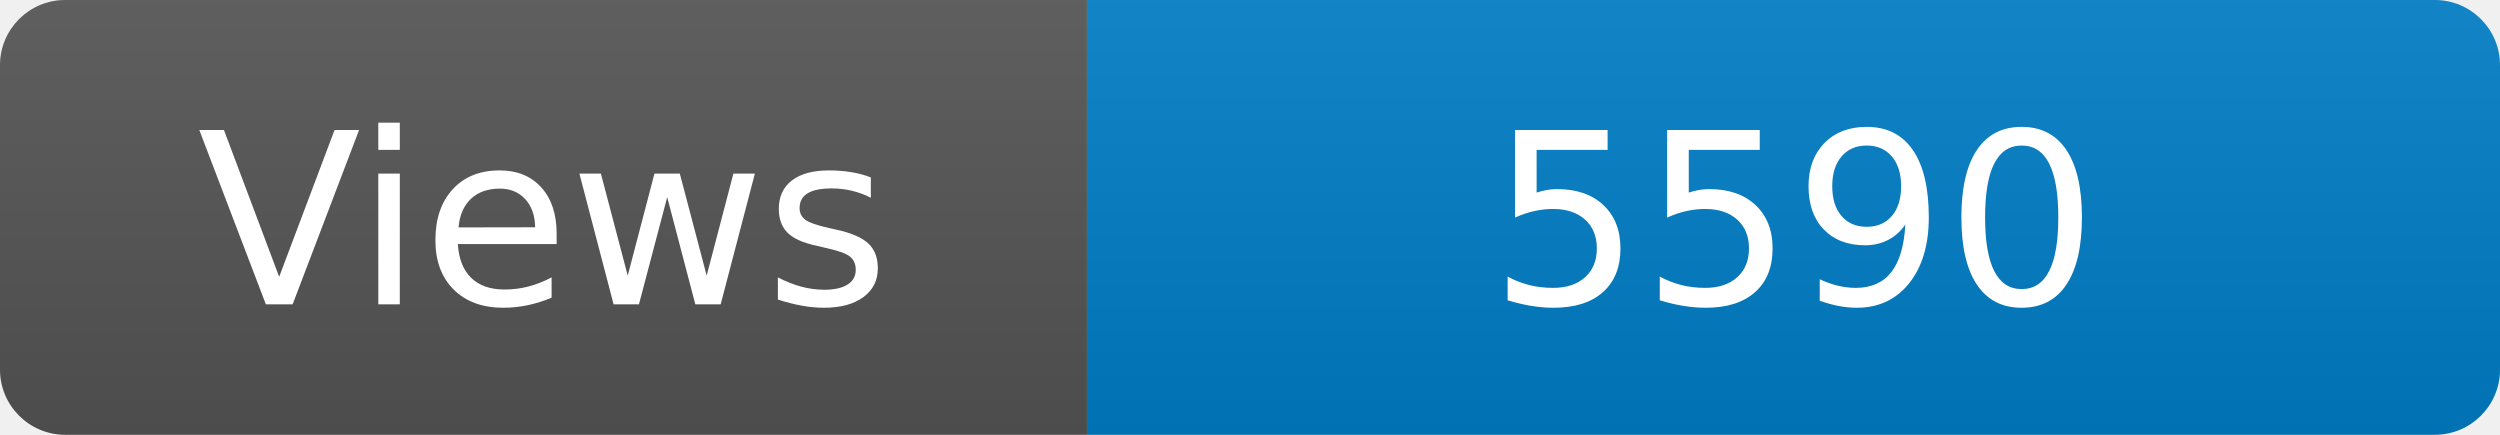
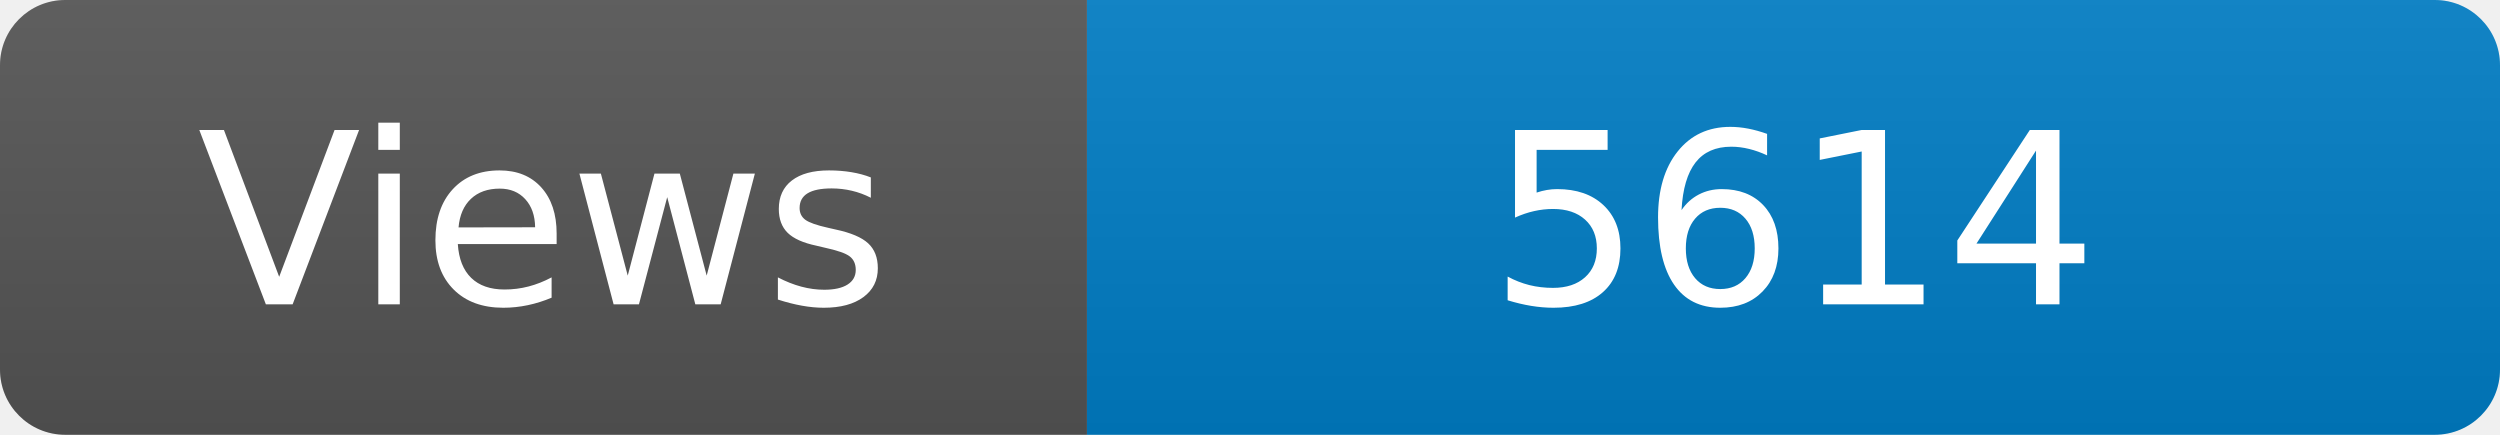
<svg xmlns="http://www.w3.org/2000/svg" width="115" height="20" role="img" aria-label="Maintained?: yes">
  <linearGradient id="s" x2="0" y2="100%">
    <stop offset="0" stop-color="#bbb" stop-opacity=".1" />
    <stop offset="1" stop-opacity=".1" />
  </linearGradient>
  <clipPath id="r">
    <rect width="115" height="20" rx="3" fill="#fff" />
  </clipPath>
  <g clip-path="url(#r)">
    <rect width="50" height="20" fill="#555" />
    <rect x="50" width="160" height="20" fill="#007ec6" />
    <rect width="115" height="20" fill="url(#s)" />
  </g>
  <g fill="#fff" text-anchor="middle" font-family="Verdana,Geneva,DejaVu Sans,sans-serif" font-size="110">
    <text x="250" y="140" transform="scale(.1)" fill="#fff">Views</text>
-     <text x="825" y="140" transform="scale(.1)" fill="#fff">5590</text>
+     <text x="825" y="140" transform="scale(.1)" fill="#fff">5614</text>
  </g>
</svg>
